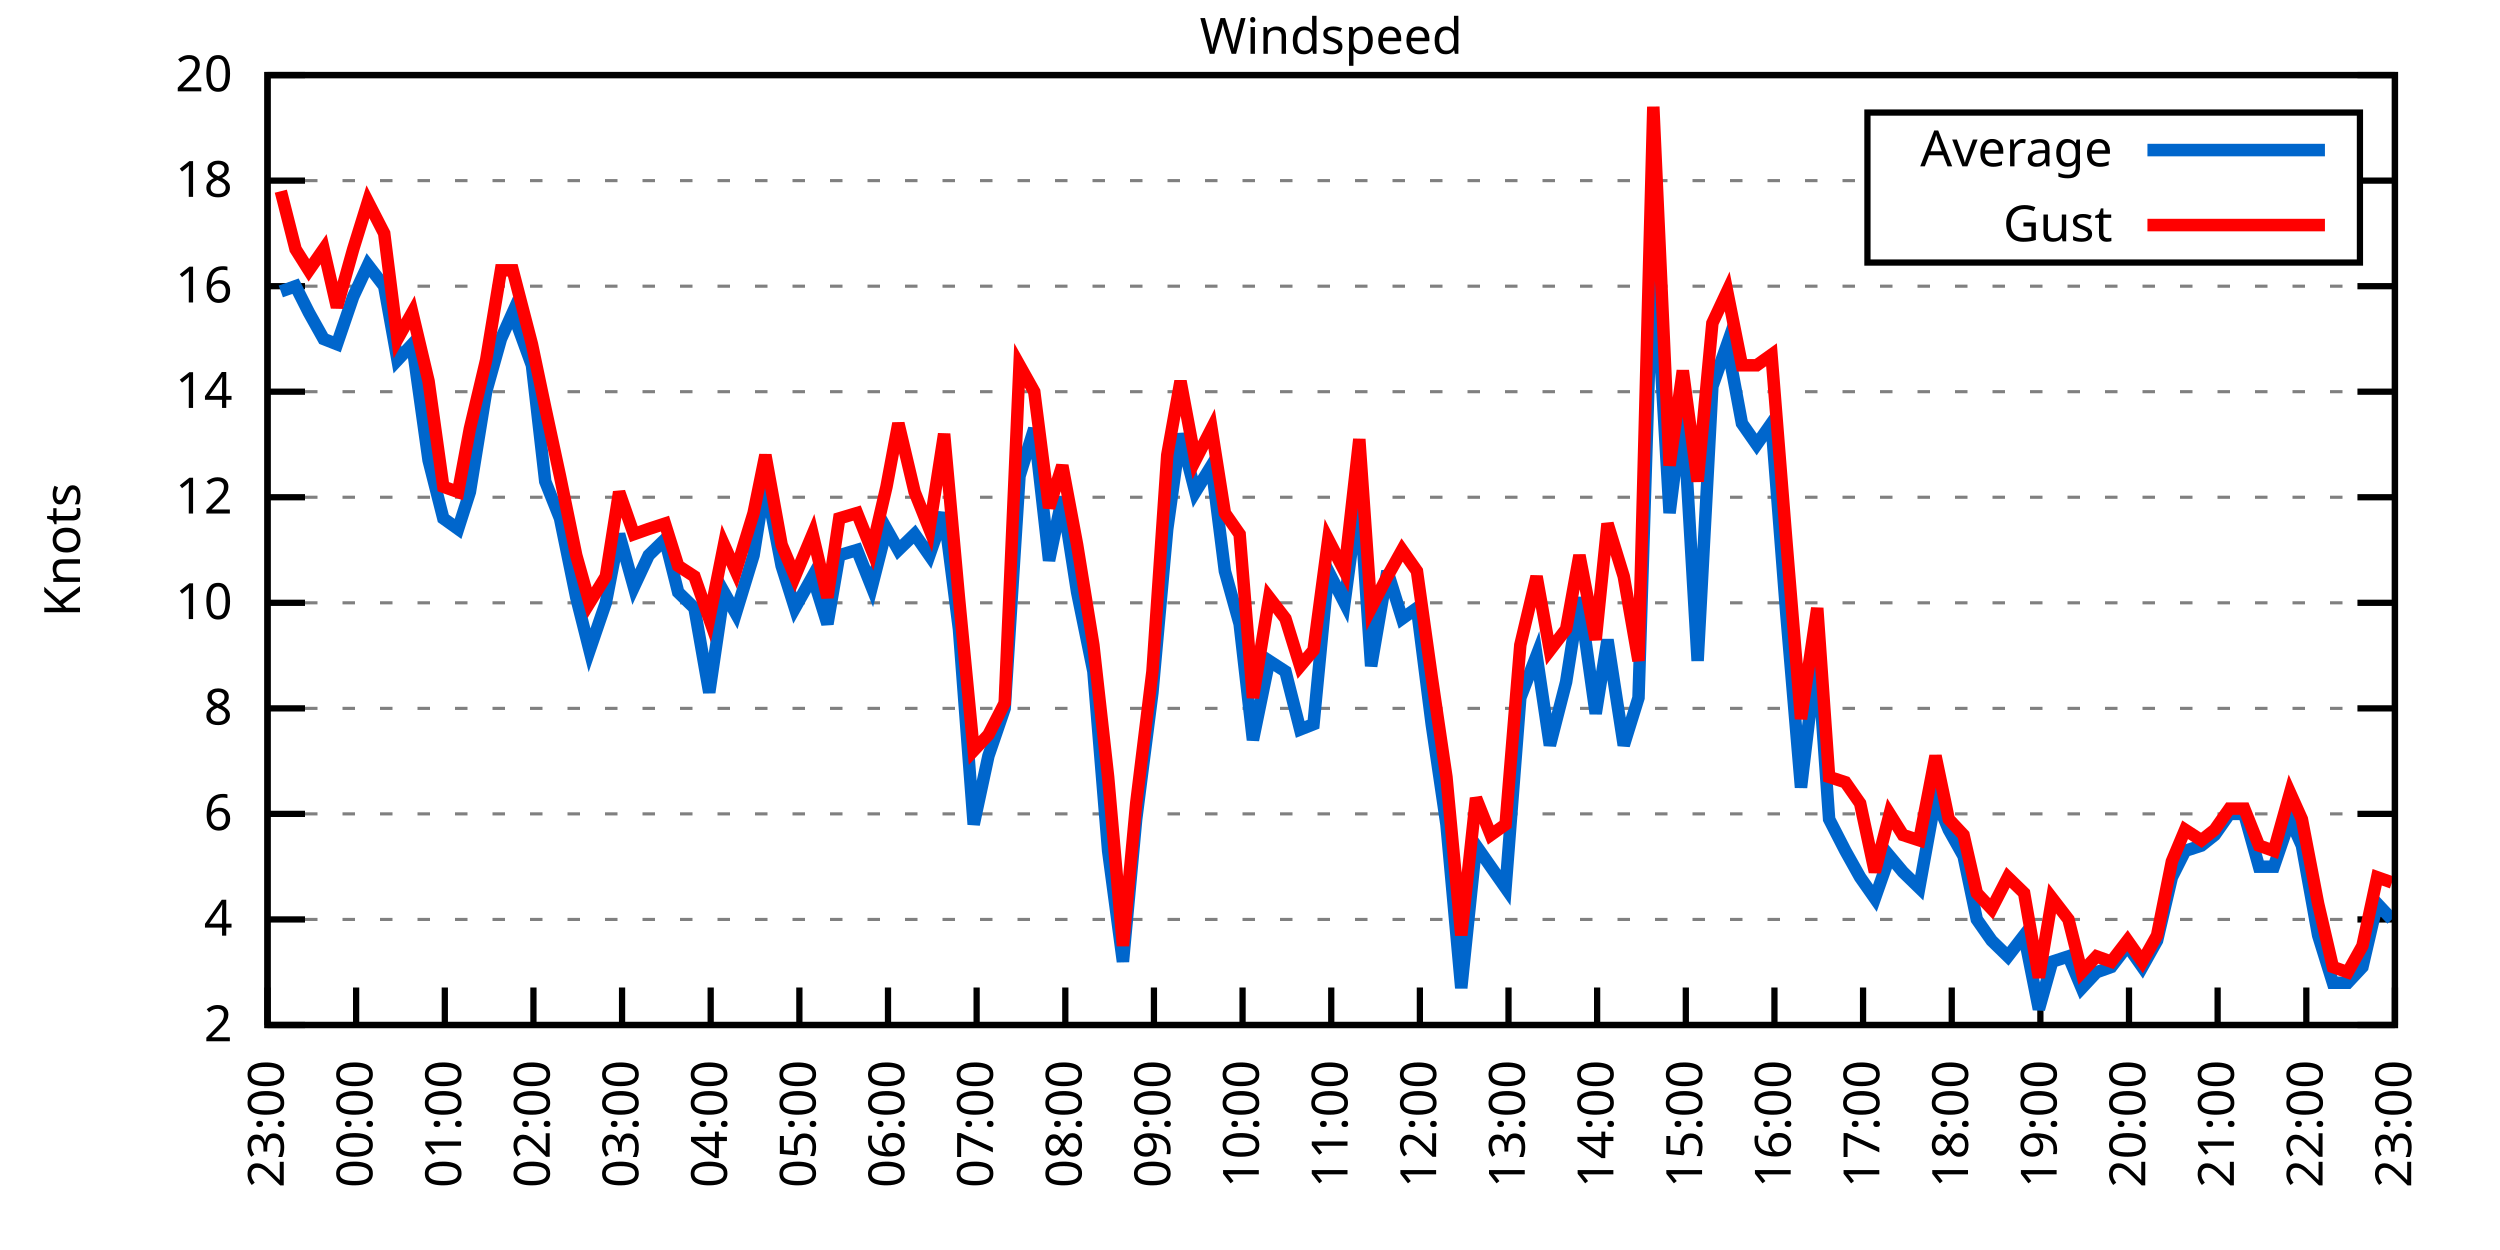
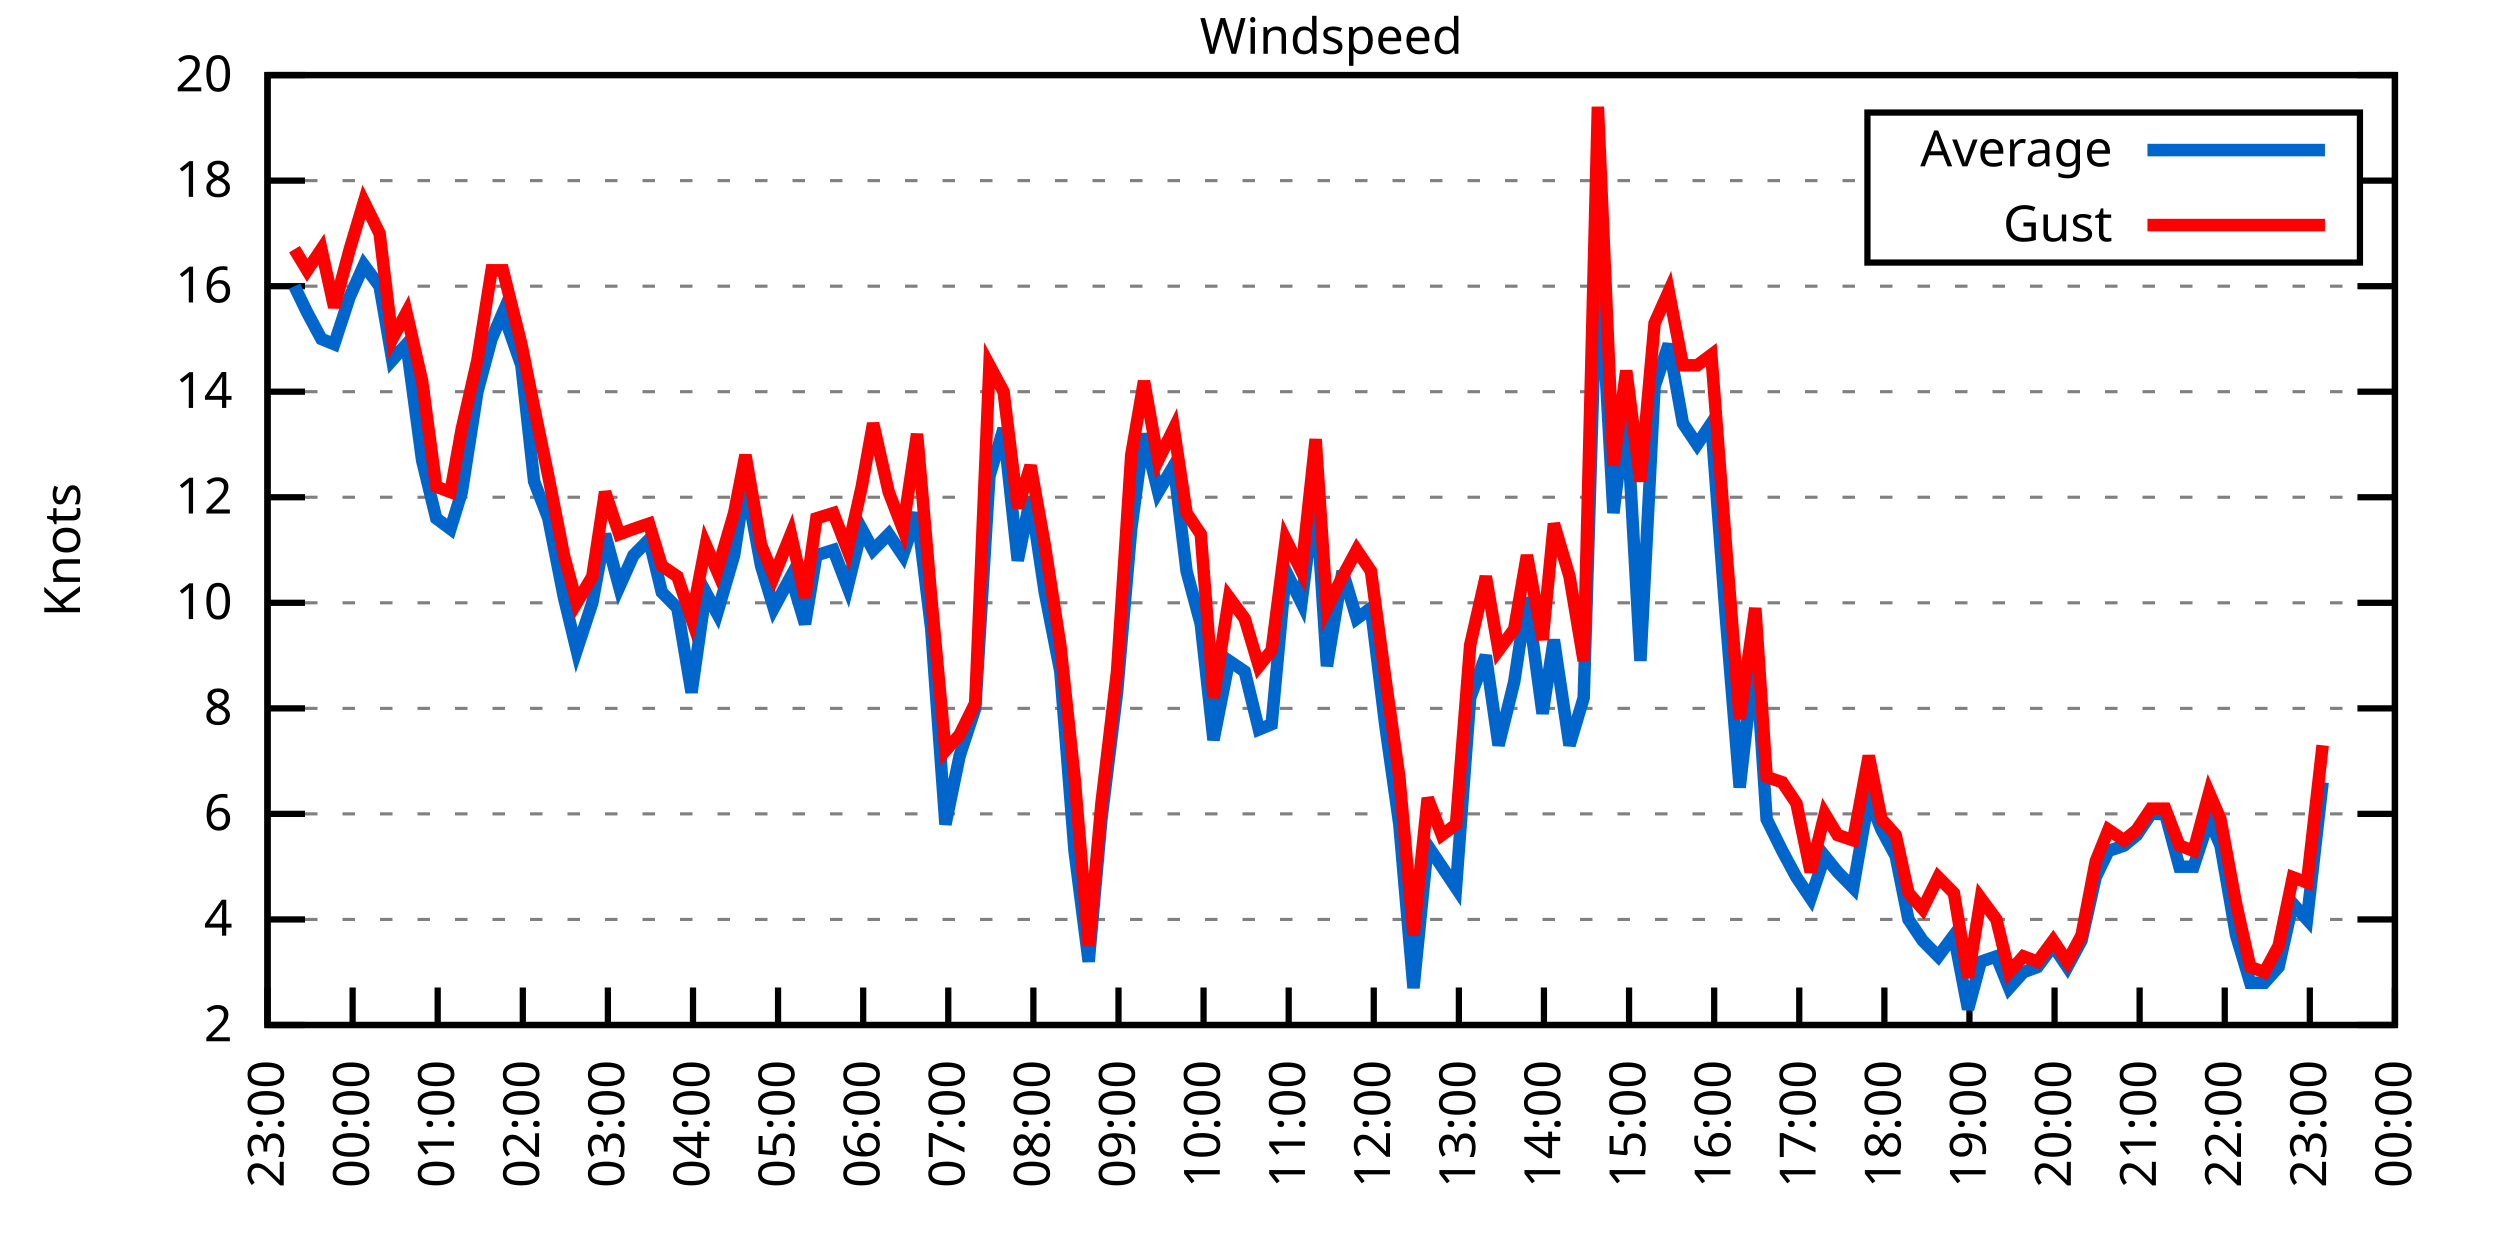
<svg xmlns="http://www.w3.org/2000/svg" xmlns:xlink="http://www.w3.org/1999/xlink" width="400" height="200" viewBox="0 0 400 200">
  <g id="gnuplot_canvas">
    <rect x="0" y="0" width="400" height="200" fill="none" />
    <defs>
      <circle id="gpDot" r="0.5" stroke-width="0.5" stroke="currentColor" />
      <path id="gpPt0" stroke-width="0.333" stroke="currentColor" d="M-1,0 h2 M0,-1 v2" />
      <path id="gpPt1" stroke-width="0.333" stroke="currentColor" d="M-1,-1 L1,1 M1,-1 L-1,1" />
      <path id="gpPt2" stroke-width="0.333" stroke="currentColor" d="M-1,0 L1,0 M0,-1 L0,1 M-1,-1 L1,1 M-1,1 L1,-1" />
      <rect id="gpPt3" stroke-width="0.333" stroke="currentColor" x="-1" y="-1" width="2" height="2" />
      <rect id="gpPt4" stroke-width="0.333" stroke="currentColor" fill="currentColor" x="-1" y="-1" width="2" height="2" />
      <circle id="gpPt5" stroke-width="0.333" stroke="currentColor" cx="0" cy="0" r="1" />
      <use xlink:href="#gpPt5" id="gpPt6" fill="currentColor" stroke="none" />
      <path id="gpPt7" stroke-width="0.333" stroke="currentColor" d="M0,-1.33 L-1.33,0.67 L1.33,0.67 z" />
      <use xlink:href="#gpPt7" id="gpPt8" fill="currentColor" stroke="none" />
      <use xlink:href="#gpPt7" id="gpPt9" stroke="currentColor" transform="rotate(180)" />
      <use xlink:href="#gpPt9" id="gpPt10" fill="currentColor" stroke="none" />
      <use xlink:href="#gpPt3" id="gpPt11" stroke="currentColor" transform="rotate(45)" />
      <use xlink:href="#gpPt11" id="gpPt12" fill="currentColor" stroke="none" />
      <path id="gpPt13" stroke-width="0.333" stroke="currentColor" d="M0,1.330 L1.265,0.411 L0.782,-1.067 L-0.782,-1.076 L-1.265,0.411 z" />
      <use xlink:href="#gpPt13" id="gpPt14" fill="currentColor" stroke="none" />
      <filter id="textbox" filterUnits="objectBoundingBox" x="0" y="0" height="1" width="1">
        <feFlood flood-color="white" flood-opacity="1" result="bgnd" />
        <feComposite in="SourceGraphic" in2="bgnd" operator="atop" />
      </filter>
      <filter id="greybox" filterUnits="objectBoundingBox" x="0" y="0" height="1" width="1">
        <feFlood flood-color="lightgrey" flood-opacity="1" result="grey" />
        <feComposite in="SourceGraphic" in2="grey" operator="atop" />
      </filter>
    </defs>
    <g fill="none" color="white" stroke="currentColor" stroke-width="1.00" stroke-linecap="butt" stroke-linejoin="miter">
</g>
    <g fill="none" color="black" stroke="currentColor" stroke-width="1.00" stroke-linecap="butt" stroke-linejoin="miter">
      <g stroke="none" shape-rendering="crispEdges">
        <polygon fill="rgb(255, 255, 255)" points="42.80,164.00 383.18,164.00 383.18,12.02 42.80,12.02 " />
      </g>
    </g>
    <g fill="none" color="black" stroke="currentColor" stroke-width="1.00" stroke-linecap="butt" stroke-linejoin="miter">
</g>
    <g fill="none" color="black" stroke="black" stroke-width="0.50" stroke-linecap="butt" stroke-linejoin="miter">
</g>
    <g fill="none" color="gray" stroke="currentColor" stroke-width="0.50" stroke-linecap="butt" stroke-linejoin="miter">
      <path stroke="gray" stroke-dasharray="2,4" class="gridline" d="M42.80,164.00 L383.19,164.00  " />
    </g>
    <g fill="none" color="gray" stroke="gray" stroke-width="1.00" stroke-linecap="butt" stroke-linejoin="miter">
</g>
    <g fill="none" color="black" stroke="currentColor" stroke-width="1.00" stroke-linecap="butt" stroke-linejoin="miter">
      <path stroke="black" d="M42.80,164.00 L48.80,164.00 M383.19,164.00 L377.19,164.00  " />
      <g transform="translate(37.20,166.60)" stroke="none" fill="black" font-family="Sans" font-size="8.00" text-anchor="end">
        <text>
          <tspan font-family="Sans"> 2</tspan>
        </text>
      </g>
    </g>
    <g fill="none" color="black" stroke="currentColor" stroke-width="1.00" stroke-linecap="butt" stroke-linejoin="miter">
</g>
    <g fill="none" color="black" stroke="black" stroke-width="0.50" stroke-linecap="butt" stroke-linejoin="miter">
</g>
    <g fill="none" color="gray" stroke="currentColor" stroke-width="0.50" stroke-linecap="butt" stroke-linejoin="miter">
      <path stroke="gray" stroke-dasharray="2,4" class="gridline" d="M42.80,147.11 L383.19,147.11  " />
    </g>
    <g fill="none" color="gray" stroke="gray" stroke-width="1.00" stroke-linecap="butt" stroke-linejoin="miter">
</g>
    <g fill="none" color="black" stroke="currentColor" stroke-width="1.00" stroke-linecap="butt" stroke-linejoin="miter">
      <path stroke="black" d="M42.80,147.11 L48.80,147.11 M383.19,147.11 L377.19,147.11  " />
      <g transform="translate(37.20,149.71)" stroke="none" fill="black" font-family="Sans" font-size="8.00" text-anchor="end">
        <text>
          <tspan font-family="Sans"> 4</tspan>
        </text>
      </g>
    </g>
    <g fill="none" color="black" stroke="currentColor" stroke-width="1.00" stroke-linecap="butt" stroke-linejoin="miter">
</g>
    <g fill="none" color="black" stroke="black" stroke-width="0.50" stroke-linecap="butt" stroke-linejoin="miter">
</g>
    <g fill="none" color="gray" stroke="currentColor" stroke-width="0.50" stroke-linecap="butt" stroke-linejoin="miter">
      <path stroke="gray" stroke-dasharray="2,4" class="gridline" d="M42.80,130.22 L383.19,130.22  " />
    </g>
    <g fill="none" color="gray" stroke="gray" stroke-width="1.00" stroke-linecap="butt" stroke-linejoin="miter">
</g>
    <g fill="none" color="black" stroke="currentColor" stroke-width="1.00" stroke-linecap="butt" stroke-linejoin="miter">
      <path stroke="black" d="M42.80,130.22 L48.80,130.22 M383.19,130.22 L377.19,130.22  " />
      <g transform="translate(37.20,132.82)" stroke="none" fill="black" font-family="Sans" font-size="8.00" text-anchor="end">
        <text>
          <tspan font-family="Sans"> 6</tspan>
        </text>
      </g>
    </g>
    <g fill="none" color="black" stroke="currentColor" stroke-width="1.00" stroke-linecap="butt" stroke-linejoin="miter">
</g>
    <g fill="none" color="black" stroke="black" stroke-width="0.50" stroke-linecap="butt" stroke-linejoin="miter">
</g>
    <g fill="none" color="gray" stroke="currentColor" stroke-width="0.50" stroke-linecap="butt" stroke-linejoin="miter">
      <path stroke="gray" stroke-dasharray="2,4" class="gridline" d="M42.80,113.34 L383.19,113.34  " />
    </g>
    <g fill="none" color="gray" stroke="gray" stroke-width="1.00" stroke-linecap="butt" stroke-linejoin="miter">
</g>
    <g fill="none" color="black" stroke="currentColor" stroke-width="1.00" stroke-linecap="butt" stroke-linejoin="miter">
      <path stroke="black" d="M42.80,113.34 L48.80,113.34 M383.19,113.34 L377.19,113.34  " />
      <g transform="translate(37.20,115.94)" stroke="none" fill="black" font-family="Sans" font-size="8.00" text-anchor="end">
        <text>
          <tspan font-family="Sans"> 8</tspan>
        </text>
      </g>
    </g>
    <g fill="none" color="black" stroke="currentColor" stroke-width="1.00" stroke-linecap="butt" stroke-linejoin="miter">
</g>
    <g fill="none" color="black" stroke="black" stroke-width="0.50" stroke-linecap="butt" stroke-linejoin="miter">
</g>
    <g fill="none" color="gray" stroke="currentColor" stroke-width="0.50" stroke-linecap="butt" stroke-linejoin="miter">
      <path stroke="gray" stroke-dasharray="2,4" class="gridline" d="M42.80,96.45 L383.19,96.45  " />
    </g>
    <g fill="none" color="gray" stroke="gray" stroke-width="1.00" stroke-linecap="butt" stroke-linejoin="miter">
</g>
    <g fill="none" color="black" stroke="currentColor" stroke-width="1.00" stroke-linecap="butt" stroke-linejoin="miter">
      <path stroke="black" d="M42.80,96.45 L48.80,96.45 M383.19,96.45 L377.19,96.45  " />
      <g transform="translate(37.20,99.05)" stroke="none" fill="black" font-family="Sans" font-size="8.00" text-anchor="end">
        <text>
          <tspan font-family="Sans"> 10</tspan>
        </text>
      </g>
    </g>
    <g fill="none" color="black" stroke="currentColor" stroke-width="1.00" stroke-linecap="butt" stroke-linejoin="miter">
</g>
    <g fill="none" color="black" stroke="black" stroke-width="0.50" stroke-linecap="butt" stroke-linejoin="miter">
</g>
    <g fill="none" color="gray" stroke="currentColor" stroke-width="0.50" stroke-linecap="butt" stroke-linejoin="miter">
      <path stroke="gray" stroke-dasharray="2,4" class="gridline" d="M42.80,79.56 L383.19,79.56  " />
    </g>
    <g fill="none" color="gray" stroke="gray" stroke-width="1.00" stroke-linecap="butt" stroke-linejoin="miter">
</g>
    <g fill="none" color="black" stroke="currentColor" stroke-width="1.00" stroke-linecap="butt" stroke-linejoin="miter">
      <path stroke="black" d="M42.80,79.56 L48.80,79.56 M383.19,79.56 L377.19,79.56  " />
      <g transform="translate(37.20,82.16)" stroke="none" fill="black" font-family="Sans" font-size="8.00" text-anchor="end">
        <text>
          <tspan font-family="Sans"> 12</tspan>
        </text>
      </g>
    </g>
    <g fill="none" color="black" stroke="currentColor" stroke-width="1.00" stroke-linecap="butt" stroke-linejoin="miter">
</g>
    <g fill="none" color="black" stroke="black" stroke-width="0.50" stroke-linecap="butt" stroke-linejoin="miter">
</g>
    <g fill="none" color="gray" stroke="currentColor" stroke-width="0.50" stroke-linecap="butt" stroke-linejoin="miter">
      <path stroke="gray" stroke-dasharray="2,4" class="gridline" d="M42.80,62.67 L383.19,62.67  " />
    </g>
    <g fill="none" color="gray" stroke="gray" stroke-width="1.00" stroke-linecap="butt" stroke-linejoin="miter">
</g>
    <g fill="none" color="black" stroke="currentColor" stroke-width="1.00" stroke-linecap="butt" stroke-linejoin="miter">
      <path stroke="black" d="M42.80,62.67 L48.80,62.67 M383.19,62.67 L377.19,62.67  " />
      <g transform="translate(37.20,65.27)" stroke="none" fill="black" font-family="Sans" font-size="8.00" text-anchor="end">
        <text>
          <tspan font-family="Sans"> 14</tspan>
        </text>
      </g>
    </g>
    <g fill="none" color="black" stroke="currentColor" stroke-width="1.00" stroke-linecap="butt" stroke-linejoin="miter">
</g>
    <g fill="none" color="black" stroke="black" stroke-width="0.50" stroke-linecap="butt" stroke-linejoin="miter">
</g>
    <g fill="none" color="gray" stroke="currentColor" stroke-width="0.50" stroke-linecap="butt" stroke-linejoin="miter">
      <path stroke="gray" stroke-dasharray="2,4" class="gridline" d="M42.80,45.79 L383.19,45.79  " />
    </g>
    <g fill="none" color="gray" stroke="gray" stroke-width="1.00" stroke-linecap="butt" stroke-linejoin="miter">
</g>
    <g fill="none" color="black" stroke="currentColor" stroke-width="1.00" stroke-linecap="butt" stroke-linejoin="miter">
      <path stroke="black" d="M42.80,45.79 L48.80,45.79 M383.19,45.79 L377.19,45.79  " />
      <g transform="translate(37.20,48.39)" stroke="none" fill="black" font-family="Sans" font-size="8.00" text-anchor="end">
        <text>
          <tspan font-family="Sans"> 16</tspan>
        </text>
      </g>
    </g>
    <g fill="none" color="black" stroke="currentColor" stroke-width="1.00" stroke-linecap="butt" stroke-linejoin="miter">
</g>
    <g fill="none" color="black" stroke="black" stroke-width="0.50" stroke-linecap="butt" stroke-linejoin="miter">
</g>
    <g fill="none" color="gray" stroke="currentColor" stroke-width="0.50" stroke-linecap="butt" stroke-linejoin="miter">
      <path stroke="gray" stroke-dasharray="2,4" class="gridline" d="M42.80,28.90 L298.79,28.90 M377.59,28.90 L383.19,28.90  " />
    </g>
    <g fill="none" color="gray" stroke="gray" stroke-width="1.00" stroke-linecap="butt" stroke-linejoin="miter">
</g>
    <g fill="none" color="black" stroke="currentColor" stroke-width="1.00" stroke-linecap="butt" stroke-linejoin="miter">
      <path stroke="black" d="M42.80,28.90 L48.80,28.90 M383.19,28.90 L377.19,28.90  " />
      <g transform="translate(37.20,31.50)" stroke="none" fill="black" font-family="Sans" font-size="8.00" text-anchor="end">
        <text>
          <tspan font-family="Sans"> 18</tspan>
        </text>
      </g>
    </g>
    <g fill="none" color="black" stroke="currentColor" stroke-width="1.00" stroke-linecap="butt" stroke-linejoin="miter">
</g>
    <g fill="none" color="black" stroke="black" stroke-width="0.50" stroke-linecap="butt" stroke-linejoin="miter">
</g>
    <g fill="none" color="gray" stroke="currentColor" stroke-width="0.50" stroke-linecap="butt" stroke-linejoin="miter">
      <path stroke="gray" stroke-dasharray="2,4" class="gridline" d="M42.80,12.01 L383.19,12.01  " />
    </g>
    <g fill="none" color="gray" stroke="gray" stroke-width="1.00" stroke-linecap="butt" stroke-linejoin="miter">
</g>
    <g fill="none" color="black" stroke="currentColor" stroke-width="1.00" stroke-linecap="butt" stroke-linejoin="miter">
      <path stroke="black" d="M42.80,12.01 L48.80,12.01 M383.19,12.01 L377.19,12.01  " />
      <g transform="translate(37.20,14.61)" stroke="none" fill="black" font-family="Sans" font-size="8.00" text-anchor="end">
        <text>
          <tspan font-family="Sans"> 20</tspan>
        </text>
      </g>
    </g>
    <g fill="none" color="black" stroke="currentColor" stroke-width="1.00" stroke-linecap="butt" stroke-linejoin="miter">
      <path stroke="black" d="M42.80,164.00 L42.80,158.00  " />
      <g transform="translate(45.40,169.60) rotate(270.00)" stroke="none" fill="black" font-family="Sans" font-size="8.00" text-anchor="end">
        <text>
          <tspan font-family="Sans">23:00</tspan>
        </text>
      </g>
    </g>
    <g fill="none" color="black" stroke="currentColor" stroke-width="1.00" stroke-linecap="butt" stroke-linejoin="miter">
-       <path stroke="black" d="M56.98,164.00 L56.98,158.00  " />
-       <g transform="translate(59.58,169.60) rotate(270.00)" stroke="none" fill="black" font-family="Sans" font-size="8.00" text-anchor="end">
+       <path stroke="black" d="M56.42,164.00 L56.42,158.00  " />
+       <g transform="translate(59.02,169.60) rotate(270.00)" stroke="none" fill="black" font-family="Sans" font-size="8.00" text-anchor="end">
        <text>
          <tspan font-family="Sans">00:00</tspan>
        </text>
      </g>
    </g>
    <g fill="none" color="black" stroke="currentColor" stroke-width="1.00" stroke-linecap="butt" stroke-linejoin="miter">
-       <path stroke="black" d="M71.17,164.00 L71.17,158.00  " />
-       <g transform="translate(73.77,169.60) rotate(270.00)" stroke="none" fill="black" font-family="Sans" font-size="8.00" text-anchor="end">
+       <path stroke="black" d="M70.03,164.00 L70.03,158.00  " />
+       <g transform="translate(72.63,169.60) rotate(270.00)" stroke="none" fill="black" font-family="Sans" font-size="8.00" text-anchor="end">
        <text>
          <tspan font-family="Sans">01:00</tspan>
        </text>
      </g>
    </g>
    <g fill="none" color="black" stroke="currentColor" stroke-width="1.00" stroke-linecap="butt" stroke-linejoin="miter">
-       <path stroke="black" d="M85.35,164.00 L85.35,158.00  " />
-       <g transform="translate(87.95,169.60) rotate(270.00)" stroke="none" fill="black" font-family="Sans" font-size="8.00" text-anchor="end">
+       <path stroke="black" d="M83.65,164.00 L83.65,158.00  " />
+       <g transform="translate(86.25,169.60) rotate(270.00)" stroke="none" fill="black" font-family="Sans" font-size="8.00" text-anchor="end">
        <text>
          <tspan font-family="Sans">02:00</tspan>
        </text>
      </g>
    </g>
    <g fill="none" color="black" stroke="currentColor" stroke-width="1.00" stroke-linecap="butt" stroke-linejoin="miter">
-       <path stroke="black" d="M99.53,164.00 L99.53,158.00  " />
-       <g transform="translate(102.13,169.60) rotate(270.00)" stroke="none" fill="black" font-family="Sans" font-size="8.00" text-anchor="end">
+       <path stroke="black" d="M97.26,164.00 L97.26,158.00  " />
+       <g transform="translate(99.86,169.60) rotate(270.00)" stroke="none" fill="black" font-family="Sans" font-size="8.00" text-anchor="end">
        <text>
          <tspan font-family="Sans">03:00</tspan>
        </text>
      </g>
    </g>
    <g fill="none" color="black" stroke="currentColor" stroke-width="1.00" stroke-linecap="butt" stroke-linejoin="miter">
-       <path stroke="black" d="M113.71,164.00 L113.71,158.00  " />
-       <g transform="translate(116.31,169.60) rotate(270.00)" stroke="none" fill="black" font-family="Sans" font-size="8.00" text-anchor="end">
+       <path stroke="black" d="M110.88,164.00 L110.88,158.00  " />
+       <g transform="translate(113.48,169.60) rotate(270.00)" stroke="none" fill="black" font-family="Sans" font-size="8.00" text-anchor="end">
        <text>
          <tspan font-family="Sans">04:00</tspan>
        </text>
      </g>
    </g>
    <g fill="none" color="black" stroke="currentColor" stroke-width="1.00" stroke-linecap="butt" stroke-linejoin="miter">
-       <path stroke="black" d="M127.90,164.00 L127.90,158.00  " />
-       <g transform="translate(130.50,169.60) rotate(270.00)" stroke="none" fill="black" font-family="Sans" font-size="8.00" text-anchor="end">
+       <path stroke="black" d="M124.49,164.00 L124.49,158.00  " />
+       <g transform="translate(127.09,169.60) rotate(270.00)" stroke="none" fill="black" font-family="Sans" font-size="8.00" text-anchor="end">
        <text>
          <tspan font-family="Sans">05:00</tspan>
        </text>
      </g>
    </g>
    <g fill="none" color="black" stroke="currentColor" stroke-width="1.00" stroke-linecap="butt" stroke-linejoin="miter">
-       <path stroke="black" d="M142.08,164.00 L142.08,158.00  " />
-       <g transform="translate(144.68,169.60) rotate(270.00)" stroke="none" fill="black" font-family="Sans" font-size="8.00" text-anchor="end">
+       <path stroke="black" d="M138.11,164.00 L138.11,158.00  " />
+       <g transform="translate(140.71,169.60) rotate(270.00)" stroke="none" fill="black" font-family="Sans" font-size="8.00" text-anchor="end">
        <text>
          <tspan font-family="Sans">06:00</tspan>
        </text>
      </g>
    </g>
    <g fill="none" color="black" stroke="currentColor" stroke-width="1.00" stroke-linecap="butt" stroke-linejoin="miter">
-       <path stroke="black" d="M156.26,164.00 L156.26,158.00  " />
-       <g transform="translate(158.86,169.60) rotate(270.00)" stroke="none" fill="black" font-family="Sans" font-size="8.00" text-anchor="end">
+       <path stroke="black" d="M151.72,164.00 L151.72,158.00  " />
+       <g transform="translate(154.32,169.60) rotate(270.00)" stroke="none" fill="black" font-family="Sans" font-size="8.00" text-anchor="end">
        <text>
          <tspan font-family="Sans">07:00</tspan>
        </text>
      </g>
    </g>
    <g fill="none" color="black" stroke="currentColor" stroke-width="1.00" stroke-linecap="butt" stroke-linejoin="miter">
-       <path stroke="black" d="M170.45,164.00 L170.45,158.00  " />
-       <g transform="translate(173.05,169.60) rotate(270.00)" stroke="none" fill="black" font-family="Sans" font-size="8.00" text-anchor="end">
+       <path stroke="black" d="M165.34,164.00 L165.34,158.00  " />
+       <g transform="translate(167.94,169.60) rotate(270.00)" stroke="none" fill="black" font-family="Sans" font-size="8.00" text-anchor="end">
        <text>
          <tspan font-family="Sans">08:00</tspan>
        </text>
      </g>
    </g>
    <g fill="none" color="black" stroke="currentColor" stroke-width="1.00" stroke-linecap="butt" stroke-linejoin="miter">
-       <path stroke="black" d="M184.63,164.00 L184.63,158.00  " />
-       <g transform="translate(187.23,169.60) rotate(270.00)" stroke="none" fill="black" font-family="Sans" font-size="8.00" text-anchor="end">
+       <path stroke="black" d="M178.96,164.00 L178.96,158.00  " />
+       <g transform="translate(181.56,169.60) rotate(270.00)" stroke="none" fill="black" font-family="Sans" font-size="8.00" text-anchor="end">
        <text>
          <tspan font-family="Sans">09:00</tspan>
        </text>
      </g>
    </g>
    <g fill="none" color="black" stroke="currentColor" stroke-width="1.00" stroke-linecap="butt" stroke-linejoin="miter">
-       <path stroke="black" d="M198.81,164.00 L198.81,158.00  " />
-       <g transform="translate(201.41,169.60) rotate(270.00)" stroke="none" fill="black" font-family="Sans" font-size="8.00" text-anchor="end">
+       <path stroke="black" d="M192.57,164.00 L192.57,158.00  " />
+       <g transform="translate(195.17,169.60) rotate(270.00)" stroke="none" fill="black" font-family="Sans" font-size="8.00" text-anchor="end">
        <text>
          <tspan font-family="Sans">10:00</tspan>
        </text>
      </g>
    </g>
    <g fill="none" color="black" stroke="currentColor" stroke-width="1.00" stroke-linecap="butt" stroke-linejoin="miter">
-       <path stroke="black" d="M213.00,164.00 L213.00,158.00  " />
-       <g transform="translate(215.60,169.60) rotate(270.00)" stroke="none" fill="black" font-family="Sans" font-size="8.00" text-anchor="end">
+       <path stroke="black" d="M206.19,164.00 L206.19,158.00  " />
+       <g transform="translate(208.79,169.60) rotate(270.00)" stroke="none" fill="black" font-family="Sans" font-size="8.00" text-anchor="end">
        <text>
          <tspan font-family="Sans">11:00</tspan>
        </text>
      </g>
    </g>
    <g fill="none" color="black" stroke="currentColor" stroke-width="1.00" stroke-linecap="butt" stroke-linejoin="miter">
-       <path stroke="black" d="M227.18,164.00 L227.18,158.00  " />
-       <g transform="translate(229.78,169.60) rotate(270.00)" stroke="none" fill="black" font-family="Sans" font-size="8.00" text-anchor="end">
+       <path stroke="black" d="M219.80,164.00 L219.80,158.00  " />
+       <g transform="translate(222.40,169.60) rotate(270.00)" stroke="none" fill="black" font-family="Sans" font-size="8.00" text-anchor="end">
        <text>
          <tspan font-family="Sans">12:00</tspan>
        </text>
      </g>
    </g>
    <g fill="none" color="black" stroke="currentColor" stroke-width="1.00" stroke-linecap="butt" stroke-linejoin="miter">
-       <path stroke="black" d="M241.36,164.00 L241.36,158.00  " />
-       <g transform="translate(243.96,169.60) rotate(270.00)" stroke="none" fill="black" font-family="Sans" font-size="8.00" text-anchor="end">
+       <path stroke="black" d="M233.42,164.00 L233.42,158.00  " />
+       <g transform="translate(236.02,169.60) rotate(270.00)" stroke="none" fill="black" font-family="Sans" font-size="8.00" text-anchor="end">
        <text>
          <tspan font-family="Sans">13:00</tspan>
        </text>
      </g>
    </g>
    <g fill="none" color="black" stroke="currentColor" stroke-width="1.00" stroke-linecap="butt" stroke-linejoin="miter">
-       <path stroke="black" d="M255.54,164.00 L255.54,158.00  " />
-       <g transform="translate(258.14,169.60) rotate(270.00)" stroke="none" fill="black" font-family="Sans" font-size="8.00" text-anchor="end">
+       <path stroke="black" d="M247.03,164.00 L247.03,158.00  " />
+       <g transform="translate(249.63,169.60) rotate(270.00)" stroke="none" fill="black" font-family="Sans" font-size="8.00" text-anchor="end">
        <text>
          <tspan font-family="Sans">14:00</tspan>
        </text>
      </g>
    </g>
    <g fill="none" color="black" stroke="currentColor" stroke-width="1.00" stroke-linecap="butt" stroke-linejoin="miter">
-       <path stroke="black" d="M269.73,164.00 L269.73,158.00  " />
-       <g transform="translate(272.33,169.60) rotate(270.00)" stroke="none" fill="black" font-family="Sans" font-size="8.00" text-anchor="end">
+       <path stroke="black" d="M260.65,164.00 L260.65,158.00  " />
+       <g transform="translate(263.25,169.60) rotate(270.00)" stroke="none" fill="black" font-family="Sans" font-size="8.00" text-anchor="end">
        <text>
          <tspan font-family="Sans">15:00</tspan>
        </text>
      </g>
    </g>
    <g fill="none" color="black" stroke="currentColor" stroke-width="1.00" stroke-linecap="butt" stroke-linejoin="miter">
-       <path stroke="black" d="M283.91,164.00 L283.91,158.00  " />
-       <g transform="translate(286.51,169.60) rotate(270.00)" stroke="none" fill="black" font-family="Sans" font-size="8.00" text-anchor="end">
+       <path stroke="black" d="M274.27,164.00 L274.27,158.00  " />
+       <g transform="translate(276.87,169.60) rotate(270.00)" stroke="none" fill="black" font-family="Sans" font-size="8.00" text-anchor="end">
        <text>
          <tspan font-family="Sans">16:00</tspan>
        </text>
      </g>
    </g>
    <g fill="none" color="black" stroke="currentColor" stroke-width="1.00" stroke-linecap="butt" stroke-linejoin="miter">
-       <path stroke="black" d="M298.09,164.00 L298.09,158.00  " />
-       <g transform="translate(300.69,169.60) rotate(270.00)" stroke="none" fill="black" font-family="Sans" font-size="8.00" text-anchor="end">
+       <path stroke="black" d="M287.88,164.00 L287.88,158.00  " />
+       <g transform="translate(290.48,169.60) rotate(270.00)" stroke="none" fill="black" font-family="Sans" font-size="8.00" text-anchor="end">
        <text>
          <tspan font-family="Sans">17:00</tspan>
        </text>
      </g>
    </g>
    <g fill="none" color="black" stroke="currentColor" stroke-width="1.00" stroke-linecap="butt" stroke-linejoin="miter">
-       <path stroke="black" d="M312.28,164.00 L312.28,158.00  " />
-       <g transform="translate(314.88,169.60) rotate(270.00)" stroke="none" fill="black" font-family="Sans" font-size="8.00" text-anchor="end">
+       <path stroke="black" d="M301.50,164.00 L301.50,158.00  " />
+       <g transform="translate(304.10,169.60) rotate(270.00)" stroke="none" fill="black" font-family="Sans" font-size="8.00" text-anchor="end">
        <text>
          <tspan font-family="Sans">18:00</tspan>
        </text>
      </g>
    </g>
    <g fill="none" color="black" stroke="currentColor" stroke-width="1.00" stroke-linecap="butt" stroke-linejoin="miter">
-       <path stroke="black" d="M326.46,164.00 L326.46,158.00  " />
-       <g transform="translate(329.06,169.60) rotate(270.00)" stroke="none" fill="black" font-family="Sans" font-size="8.00" text-anchor="end">
+       <path stroke="black" d="M315.11,164.00 L315.11,158.00  " />
+       <g transform="translate(317.71,169.60) rotate(270.00)" stroke="none" fill="black" font-family="Sans" font-size="8.00" text-anchor="end">
        <text>
          <tspan font-family="Sans">19:00</tspan>
        </text>
      </g>
    </g>
    <g fill="none" color="black" stroke="currentColor" stroke-width="1.00" stroke-linecap="butt" stroke-linejoin="miter">
-       <path stroke="black" d="M340.64,164.00 L340.64,158.00  " />
-       <g transform="translate(343.24,169.60) rotate(270.00)" stroke="none" fill="black" font-family="Sans" font-size="8.00" text-anchor="end">
+       <path stroke="black" d="M328.73,164.00 L328.73,158.00  " />
+       <g transform="translate(331.33,169.60) rotate(270.00)" stroke="none" fill="black" font-family="Sans" font-size="8.00" text-anchor="end">
        <text>
          <tspan font-family="Sans">20:00</tspan>
        </text>
      </g>
    </g>
    <g fill="none" color="black" stroke="currentColor" stroke-width="1.00" stroke-linecap="butt" stroke-linejoin="miter">
-       <path stroke="black" d="M354.82,164.00 L354.82,158.00  " />
-       <g transform="translate(357.42,169.60) rotate(270.00)" stroke="none" fill="black" font-family="Sans" font-size="8.00" text-anchor="end">
+       <path stroke="black" d="M342.34,164.00 L342.34,158.00  " />
+       <g transform="translate(344.94,169.60) rotate(270.00)" stroke="none" fill="black" font-family="Sans" font-size="8.00" text-anchor="end">
        <text>
          <tspan font-family="Sans">21:00</tspan>
        </text>
      </g>
    </g>
    <g fill="none" color="black" stroke="currentColor" stroke-width="1.00" stroke-linecap="butt" stroke-linejoin="miter">
-       <path stroke="black" d="M369.01,164.00 L369.01,158.00  " />
-       <g transform="translate(371.61,169.60) rotate(270.00)" stroke="none" fill="black" font-family="Sans" font-size="8.00" text-anchor="end">
+       <path stroke="black" d="M355.96,164.00 L355.96,158.00  " />
+       <g transform="translate(358.56,169.60) rotate(270.00)" stroke="none" fill="black" font-family="Sans" font-size="8.00" text-anchor="end">
        <text>
          <tspan font-family="Sans">22:00</tspan>
+         </text>
+       </g>
+     </g>
+     <g fill="none" color="black" stroke="currentColor" stroke-width="1.00" stroke-linecap="butt" stroke-linejoin="miter">
+       <path stroke="black" d="M369.57,164.00 L369.57,158.00  " />
+       <g transform="translate(372.17,169.60) rotate(270.00)" stroke="none" fill="black" font-family="Sans" font-size="8.00" text-anchor="end">
+         <text>
+           <tspan font-family="Sans">23:00</tspan>
        </text>
      </g>
    </g>
    <g fill="none" color="black" stroke="currentColor" stroke-width="1.00" stroke-linecap="butt" stroke-linejoin="miter">
      <path stroke="black" d="M383.19,164.00 L383.19,158.00  " />
      <g transform="translate(385.79,169.60) rotate(270.00)" stroke="none" fill="black" font-family="Sans" font-size="8.00" text-anchor="end">
        <text>
-           <tspan font-family="Sans">23:00</tspan>
+           <tspan font-family="Sans">00:00</tspan>
        </text>
      </g>
    </g>
    <g fill="none" color="black" stroke="currentColor" stroke-width="1.00" stroke-linecap="butt" stroke-linejoin="miter">
</g>
    <g fill="none" color="black" stroke="currentColor" stroke-width="1.00" stroke-linecap="butt" stroke-linejoin="miter">
      <path stroke="black" d="M42.80,12.01 L42.80,164.00 L383.19,164.00 L383.19,12.01 L42.80,12.01 Z  " />
    </g>
    <g fill="none" color="black" stroke="currentColor" stroke-width="1.00" stroke-linecap="butt" stroke-linejoin="miter">
</g>
    <g fill="none" color="black" stroke="currentColor" stroke-width="1.00" stroke-linecap="butt" stroke-linejoin="miter">
      <path stroke="black" d="M298.79,42.01 L298.79,18.01 L377.59,18.01 L377.59,42.01 L298.79,42.01 Z  " />
    </g>
    <g id="Windspeed_plot_1">
      <g fill="none" color="white" stroke="black" stroke-width="2.00" stroke-linecap="butt" stroke-linejoin="miter">
</g>
      <g fill="none" color="black" stroke="currentColor" stroke-width="2.00" stroke-linecap="butt" stroke-linejoin="miter">
        <g transform="translate(337.99,26.61)" stroke="none" fill="black" font-family="Sans" font-size="8.00" text-anchor="end">
          <text>
            <tspan font-family="Sans">Average</tspan>
          </text>
        </g>
      </g>
      <g fill="none" color="black" stroke="currentColor" stroke-width="2.00" stroke-linecap="butt" stroke-linejoin="miter">
-         <path stroke="rgb(  0, 102, 204)" d="M343.59,24.01 L371.99,24.01 M44.93,46.63 L47.29,45.79 L49.42,50.01 L51.78,54.23 L53.91,55.07 L56.51,47.47   L58.87,42.41 L61.47,45.79 L63.60,57.61 L65.97,55.07 L68.57,73.65 L70.93,82.94 L73.29,84.63 L75.18,78.72   L77.78,62.67 L80.15,54.23 L82.04,50.01 L85.11,58.45 L87.24,77.03 L89.60,82.94 L92.20,95.60 L94.33,104.05   L96.93,96.45 L99.06,85.47 L101.42,93.92 L103.79,88.85 L106.39,86.32 L108.51,94.76 L111.11,97.29 L113.48,110.80   L115.84,94.76 L117.73,98.14 L120.57,88.85 L122.46,77.03 L125.06,90.54 L127.19,97.29 L130.02,92.23 L132.39,99.83   L134.28,88.85 L137.12,88.00 L139.48,93.92 L141.84,84.63 L143.74,88.00 L146.34,85.47 L148.70,88.85 L151.06,82.09   L153.43,100.67 L155.79,131.91 L158.15,120.94 L160.75,113.34 L163.12,76.18 L165.48,68.58 L167.85,89.69 L169.97,79.56   L172.34,94.76 L174.94,107.43 L177.30,136.14 L179.67,153.87 L181.79,131.07 L184.39,110.80 L186.76,84.63 L188.88,69.43   L191.25,78.72 L193.85,74.49 L195.98,91.38 L198.34,99.83 L200.47,118.40 L203.07,105.74 L205.67,107.43 L208.03,116.71   L210.16,115.87 L212.52,91.38 L215.12,96.45 L217.49,78.72 L219.38,106.58 L221.98,91.38 L224.34,98.98 L226.71,97.29   L229.07,115.87 L231.43,131.91 L233.80,158.09 L236.16,135.29 L238.52,138.67 L240.89,142.05 L243.25,111.65 L245.85,104.89   L247.98,119.25 L250.58,109.11 L252.71,95.60 L255.31,114.18 L257.20,102.36 L259.80,119.25 L262.16,111.65 L264.53,37.34   L267.13,82.09 L269.25,65.21 L271.62,105.74 L273.98,61.83 L276.35,55.07 L278.71,67.74 L281.07,71.12 L283.44,67.74   L285.80,98.14 L288.16,126.00 L290.76,104.05 L292.66,131.07 L295.26,136.14 L297.62,140.36 L299.98,143.73 L302.35,136.98   L304.47,139.51 L307.08,142.05 L309.68,127.69 L311.80,132.76 L314.17,136.98 L316.29,147.11 L318.66,150.49 L321.26,153.02   L323.86,149.65 L326.22,161.47 L328.35,153.87 L330.95,153.02 L333.08,158.09 L335.44,155.56 L337.80,154.71 L340.40,151.33   L342.77,154.71 L345.13,150.49 L347.50,140.36 L349.62,136.14 L352.22,135.29 L354.35,133.60 L356.72,130.22 L359.08,130.22   L361.44,138.67 L363.81,138.67 L366.41,131.07 L368.30,135.29 L370.90,149.65 L373.26,157.24 L375.63,157.24 L377.99,154.71   L380.35,144.58 L382.72,147.11  " />
+         <path stroke="rgb(  0, 102, 204)" d="M343.59,24.01 L371.99,24.01 M47.11,45.79 L49.15,50.01 L51.42,54.23 L53.47,55.07 L55.96,47.47 L58.23,42.41   L60.73,45.79 L62.77,57.61 L65.04,55.07 L67.54,73.65 L69.80,82.94 L72.07,84.63 L73.89,78.72 L76.39,62.67   L78.65,54.23 L80.47,50.01 L83.42,58.45 L85.46,77.03 L87.73,82.94 L90.23,95.60 L92.27,104.05 L94.77,96.45   L96.81,85.47 L99.08,93.92 L101.35,88.85 L103.84,86.32 L105.89,94.76 L108.38,97.29 L110.65,110.80 L112.92,94.76   L114.74,98.14 L117.46,88.85 L119.27,77.03 L121.77,90.54 L123.81,97.29 L126.54,92.23 L128.81,99.83 L130.62,88.85   L133.34,88.00 L135.61,93.92 L137.88,84.63 L139.70,88.00 L142.19,85.47 L144.46,88.85 L146.73,82.09 L149.00,100.67   L151.27,131.91 L153.54,120.94 L156.04,113.34 L158.31,76.18 L160.57,68.58 L162.84,89.69 L164.89,79.56 L167.16,94.76   L169.65,107.43 L171.92,136.14 L174.19,153.87 L176.23,131.07 L178.73,110.80 L181.00,84.63 L183.04,69.43 L185.31,78.72   L187.81,74.49 L189.85,91.38 L192.12,99.83 L194.16,118.40 L196.66,105.74 L199.15,107.43 L201.42,116.71 L203.46,115.87   L205.73,91.38 L208.23,96.45 L210.50,78.72 L212.31,106.58 L214.81,91.38 L217.08,98.98 L219.35,97.29 L221.62,115.87   L223.89,131.91 L226.16,158.09 L228.43,135.29 L230.70,138.67 L232.96,142.05 L235.23,111.65 L237.73,104.89 L239.77,119.25   L242.27,109.11 L244.31,95.60 L246.81,114.18 L248.62,102.36 L251.12,119.25 L253.39,111.65 L255.66,37.34 L258.15,82.09   L260.20,65.21 L262.47,105.74 L264.73,61.83 L267.00,55.07 L269.27,67.74 L271.54,71.12 L273.81,67.74 L276.08,98.14   L278.35,126.00 L280.85,104.05 L282.66,131.07 L285.16,136.14 L287.43,140.36 L289.70,143.73 L291.97,136.98 L294.01,139.51   L296.50,142.05 L299.00,127.69 L301.04,132.76 L303.31,136.98 L305.35,147.11 L307.62,150.49 L310.12,153.02 L312.62,149.65   L314.89,161.47 L316.93,153.87 L319.42,153.02 L321.47,158.09 L323.74,155.56 L326.00,154.71 L328.50,151.33 L330.77,154.71   L333.04,150.49 L335.31,140.36 L337.35,136.14 L339.85,135.29 L341.89,133.60 L344.16,130.22 L346.43,130.22 L348.70,138.67   L350.97,138.67 L353.46,131.07 L355.28,135.29 L357.77,149.65 L360.04,157.24 L362.31,157.24 L364.58,154.71 L366.85,144.58   L369.12,147.11 L371.62,125.16  " />
      </g>
    </g>
    <g id="Windspeed_plot_2">
      <g fill="none" color="black" stroke="currentColor" stroke-width="2.00" stroke-linecap="butt" stroke-linejoin="miter">
        <g transform="translate(337.99,38.61)" stroke="none" fill="black" font-family="Sans" font-size="8.00" text-anchor="end">
          <text>
            <tspan font-family="Sans">Gust</tspan>
          </text>
        </g>
      </g>
      <g fill="none" color="black" stroke="currentColor" stroke-width="2.00" stroke-linecap="butt" stroke-linejoin="miter">
-         <path stroke="rgb(255,   0,   0)" d="M343.59,36.01 L371.99,36.01 M44.93,30.59 L47.29,39.87 L49.42,43.25 L51.78,39.87 L53.91,49.16 L56.51,39.87   L58.87,32.28 L61.47,37.34 L63.60,54.23 L65.97,50.01 L68.57,60.98 L70.93,77.87 L73.29,78.72 L75.18,68.58   L77.78,57.61 L80.15,43.25 L82.04,43.25 L85.11,55.07 L87.24,65.21 L89.60,76.18 L92.20,88.85 L94.33,96.45   L96.93,92.23 L99.06,78.72 L101.42,85.47 L103.79,84.63 L106.39,83.78 L108.51,90.54 L111.11,92.23 L113.48,98.98   L115.84,87.16 L117.73,91.38 L120.57,82.09 L122.46,72.81 L125.06,87.16 L127.19,92.23 L130.02,85.47 L132.39,95.60   L134.28,82.94 L137.12,82.09 L139.48,88.00 L141.84,77.87 L143.74,67.74 L146.34,78.72 L148.70,84.63 L151.06,69.43   L153.43,95.60 L155.79,120.09 L158.15,117.56 L160.75,112.49 L163.12,58.45 L165.48,62.67 L167.85,81.25 L169.97,74.49   L172.34,87.16 L174.94,103.20 L177.30,124.31 L179.67,151.33 L181.79,128.54 L184.39,107.43 L186.76,72.81 L188.88,60.98   L191.25,73.65 L193.85,68.58 L195.98,82.09 L198.34,85.47 L200.47,111.65 L203.07,95.60 L205.67,98.98 L208.03,106.58   L210.16,104.05 L212.52,86.32 L215.12,91.38 L217.49,70.27 L219.38,97.29 L221.98,92.23 L224.34,88.00 L226.71,91.38   L229.07,108.27 L231.43,124.31 L233.80,149.65 L236.16,127.69 L238.52,133.60 L240.89,131.91 L243.25,103.20 L245.85,92.23   L247.98,104.05 L250.58,100.67 L252.71,88.85 L255.31,102.36 L257.20,83.78 L259.80,92.23 L262.16,105.74 L264.53,17.08   L267.13,74.49 L269.25,59.30 L271.62,77.03 L273.98,51.70 L276.35,46.63 L278.71,58.45 L281.07,58.45 L283.44,56.76   L285.80,86.32 L288.16,115.03 L290.76,97.29 L292.66,124.31 L295.26,125.16 L297.62,128.54 L299.98,139.51 L302.35,130.22   L304.47,133.60 L307.08,134.45 L309.68,120.94 L311.80,131.07 L314.17,133.60 L316.29,142.89 L318.66,145.42 L321.26,140.36   L323.86,142.89 L326.22,156.40 L328.35,143.73 L330.95,147.11 L333.08,155.56 L335.44,153.02 L337.80,153.87 L340.40,150.49   L342.77,153.87 L345.13,149.65 L347.50,137.82 L349.62,132.76 L352.22,134.45 L354.35,132.76 L356.72,129.38 L359.08,129.38   L361.44,135.29 L363.81,136.14 L366.41,126.85 L368.30,131.07 L370.90,144.58 L373.26,154.71 L375.63,155.56 L377.99,151.33   L380.35,140.36 L382.72,141.20  " />
+         <path stroke="rgb(255,   0,   0)" d="M343.59,36.01 L371.99,36.01 M47.11,39.87 L49.15,43.25 L51.42,39.87 L53.47,49.16 L55.96,39.87 L58.23,32.28   L60.73,37.34 L62.77,54.23 L65.04,50.01 L67.54,60.98 L69.80,77.87 L72.07,78.72 L73.89,68.58 L76.39,57.61   L78.65,43.25 L80.47,43.25 L83.42,55.07 L85.46,65.21 L87.73,76.18 L90.23,88.85 L92.27,96.45 L94.77,92.23   L96.81,78.72 L99.08,85.47 L101.35,84.63 L103.84,83.78 L105.89,90.54 L108.38,92.23 L110.65,98.98 L112.92,87.16   L114.74,91.38 L117.46,82.09 L119.27,72.81 L121.77,87.16 L123.81,92.23 L126.54,85.47 L128.81,95.60 L130.62,82.94   L133.34,82.09 L135.61,88.00 L137.88,77.87 L139.70,67.74 L142.19,78.72 L144.46,84.63 L146.73,69.43 L149.00,95.60   L151.27,120.09 L153.54,117.56 L156.04,112.49 L158.31,58.45 L160.57,62.67 L162.84,81.25 L164.89,74.49 L167.16,87.16   L169.65,103.20 L171.92,124.31 L174.19,151.33 L176.23,128.54 L178.73,107.43 L181.00,72.81 L183.04,60.98 L185.31,73.65   L187.81,68.58 L189.85,82.09 L192.12,85.47 L194.16,111.65 L196.66,95.60 L199.15,98.98 L201.42,106.58 L203.46,104.05   L205.73,86.32 L208.23,91.38 L210.50,70.27 L212.31,97.29 L214.81,92.23 L217.08,88.00 L219.35,91.38 L221.62,108.27   L223.89,124.31 L226.16,149.65 L228.43,127.69 L230.70,133.60 L232.96,131.91 L235.23,103.20 L237.73,92.23 L239.77,104.05   L242.27,100.67 L244.31,88.85 L246.81,102.36 L248.62,83.78 L251.12,92.23 L253.39,105.74 L255.66,17.08 L258.15,74.49   L260.20,59.30 L262.47,77.03 L264.73,51.70 L267.00,46.63 L269.27,58.45 L271.54,58.45 L273.81,56.76 L276.08,86.32   L278.35,115.03 L280.85,97.29 L282.66,124.31 L285.16,125.16 L287.43,128.54 L289.70,139.51 L291.97,130.22 L294.01,133.60   L296.50,134.45 L299.00,120.94 L301.04,131.07 L303.31,133.60 L305.35,142.89 L307.62,145.42 L310.12,140.36 L312.62,142.89   L314.89,156.40 L316.93,143.73 L319.42,147.11 L321.47,155.56 L323.74,153.02 L326.00,153.87 L328.50,150.49 L330.77,153.87   L333.04,149.65 L335.31,137.82 L337.35,132.76 L339.85,134.45 L341.89,132.76 L344.16,129.38 L346.43,129.38 L348.70,135.29   L350.97,136.14 L353.46,126.85 L355.28,131.07 L357.77,144.58 L360.04,154.71 L362.31,155.56 L364.58,151.33 L366.85,140.36   L369.12,141.20 L371.62,119.25  " />
      </g>
    </g>
    <g fill="none" color="black" stroke="currentColor" stroke-width="2.00" stroke-linecap="butt" stroke-linejoin="miter">
</g>
    <g fill="none" color="black" stroke="black" stroke-width="1.00" stroke-linecap="butt" stroke-linejoin="miter">
</g>
    <g fill="none" color="black" stroke="currentColor" stroke-width="1.00" stroke-linecap="butt" stroke-linejoin="miter">
      <path stroke="black" d="M42.80,12.01 L42.80,164.00 L383.19,164.00 L383.19,12.01 L42.80,12.01 Z  " />
      <g transform="translate(12.80,88.01) rotate(270.00)" stroke="none" fill="black" font-family="Sans" font-size="8.00" text-anchor="middle">
        <text>
          <tspan font-family="Sans">Knots</tspan>
        </text>
      </g>
    </g>
    <g fill="none" color="black" stroke="currentColor" stroke-width="1.00" stroke-linecap="butt" stroke-linejoin="miter">
</g>
    <g fill="none" color="black" stroke="currentColor" stroke-width="1.00" stroke-linecap="butt" stroke-linejoin="miter">
      <g transform="translate(212.99,8.61)" stroke="none" fill="black" font-family="Sans" font-size="8.00" text-anchor="middle">
        <text>
          <tspan font-family="Sans">Windspeed</tspan>
        </text>
      </g>
    </g>
    <g fill="none" color="black" stroke="currentColor" stroke-width="1.00" stroke-linecap="butt" stroke-linejoin="miter">
</g>
  </g>
</svg>
